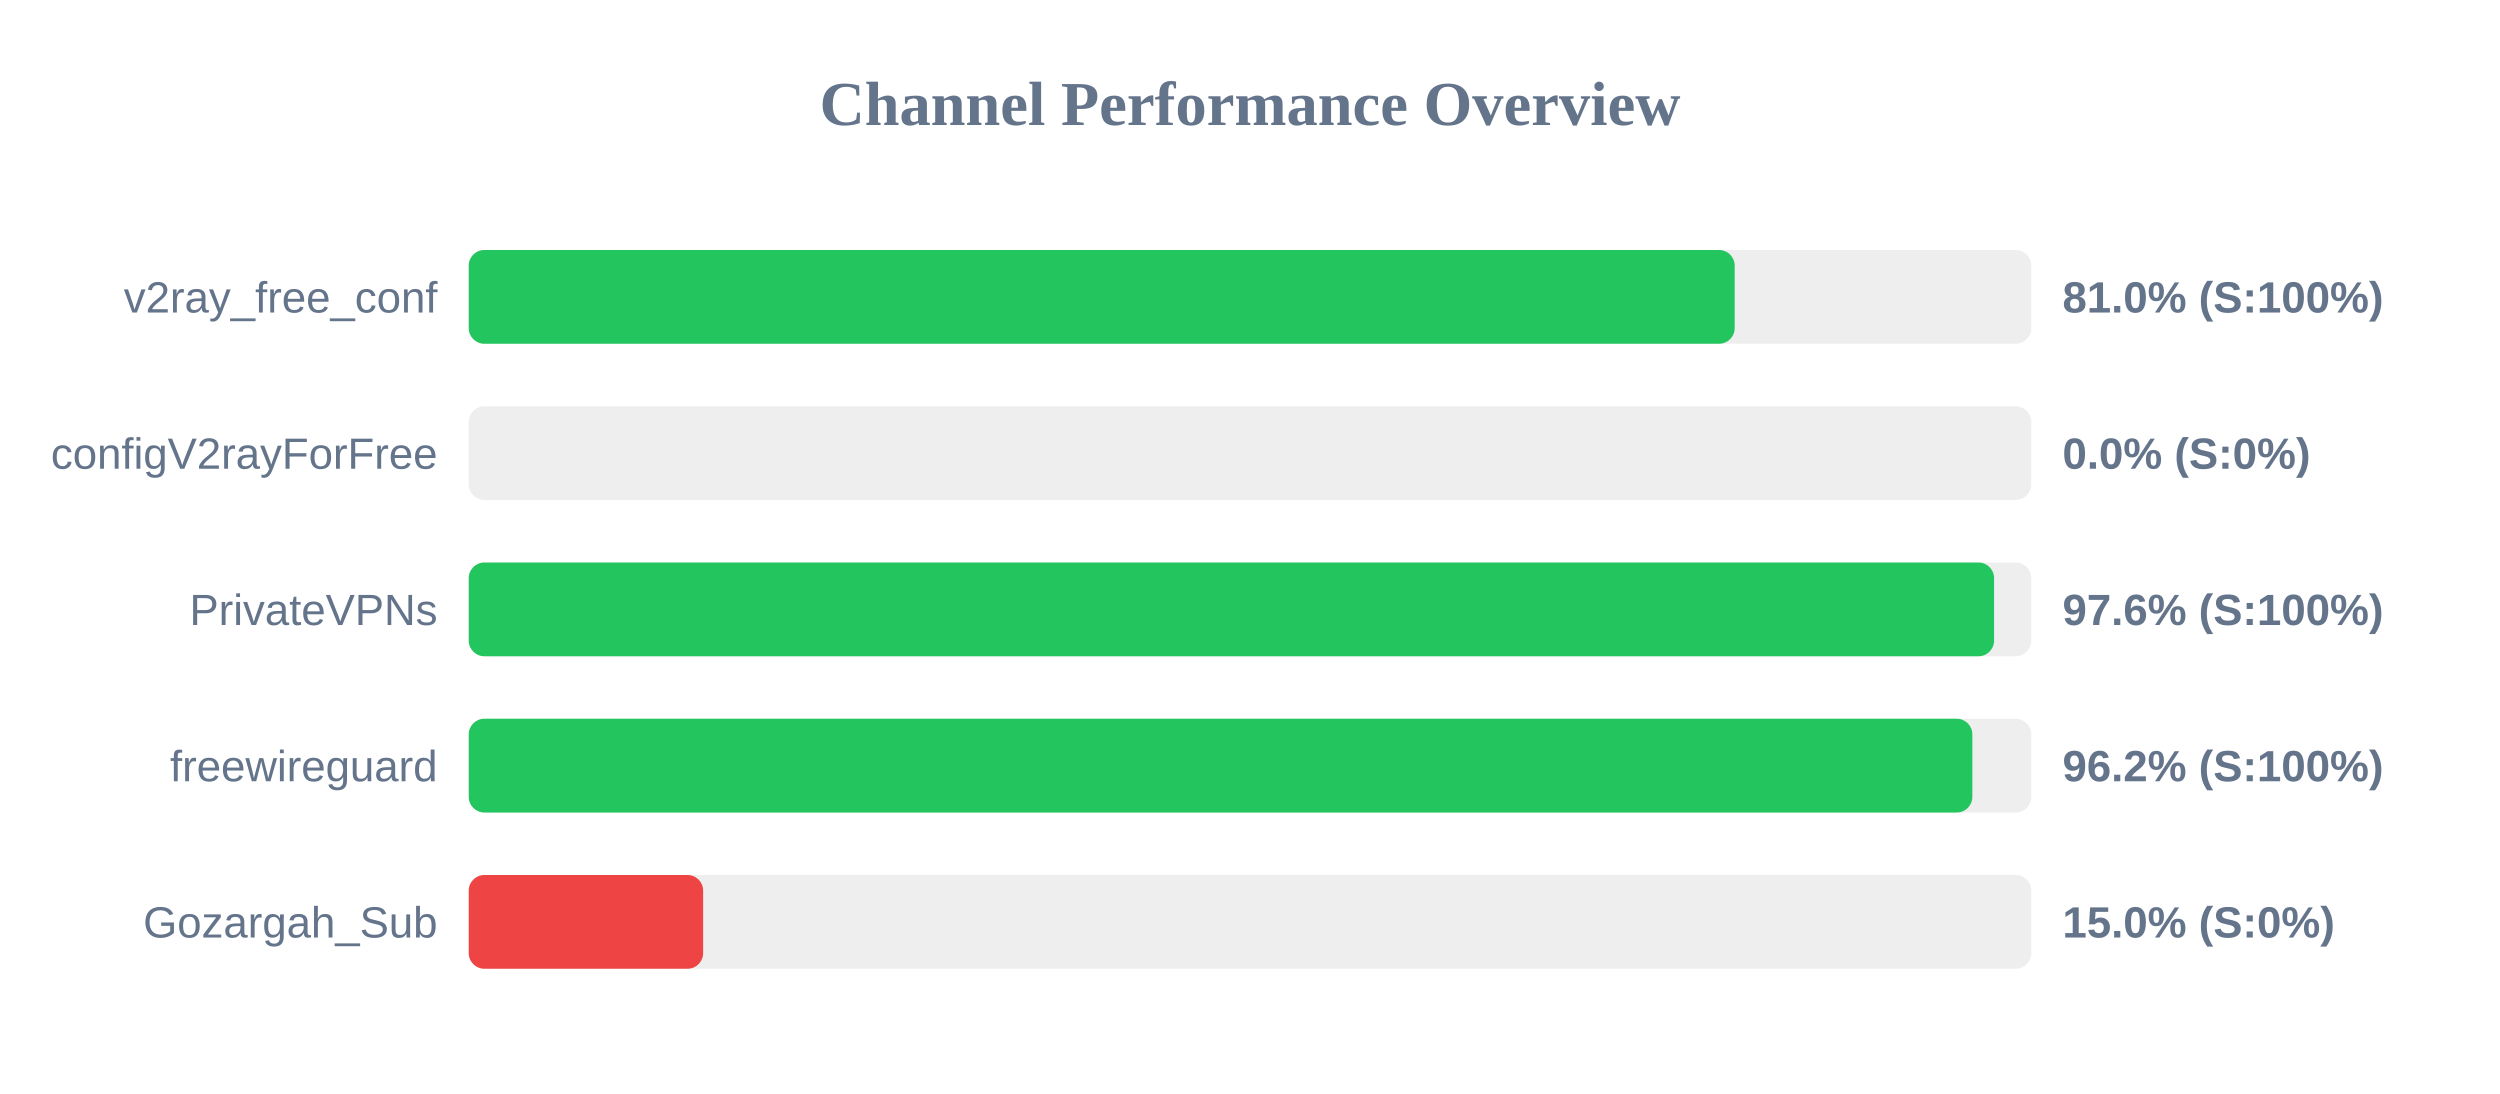
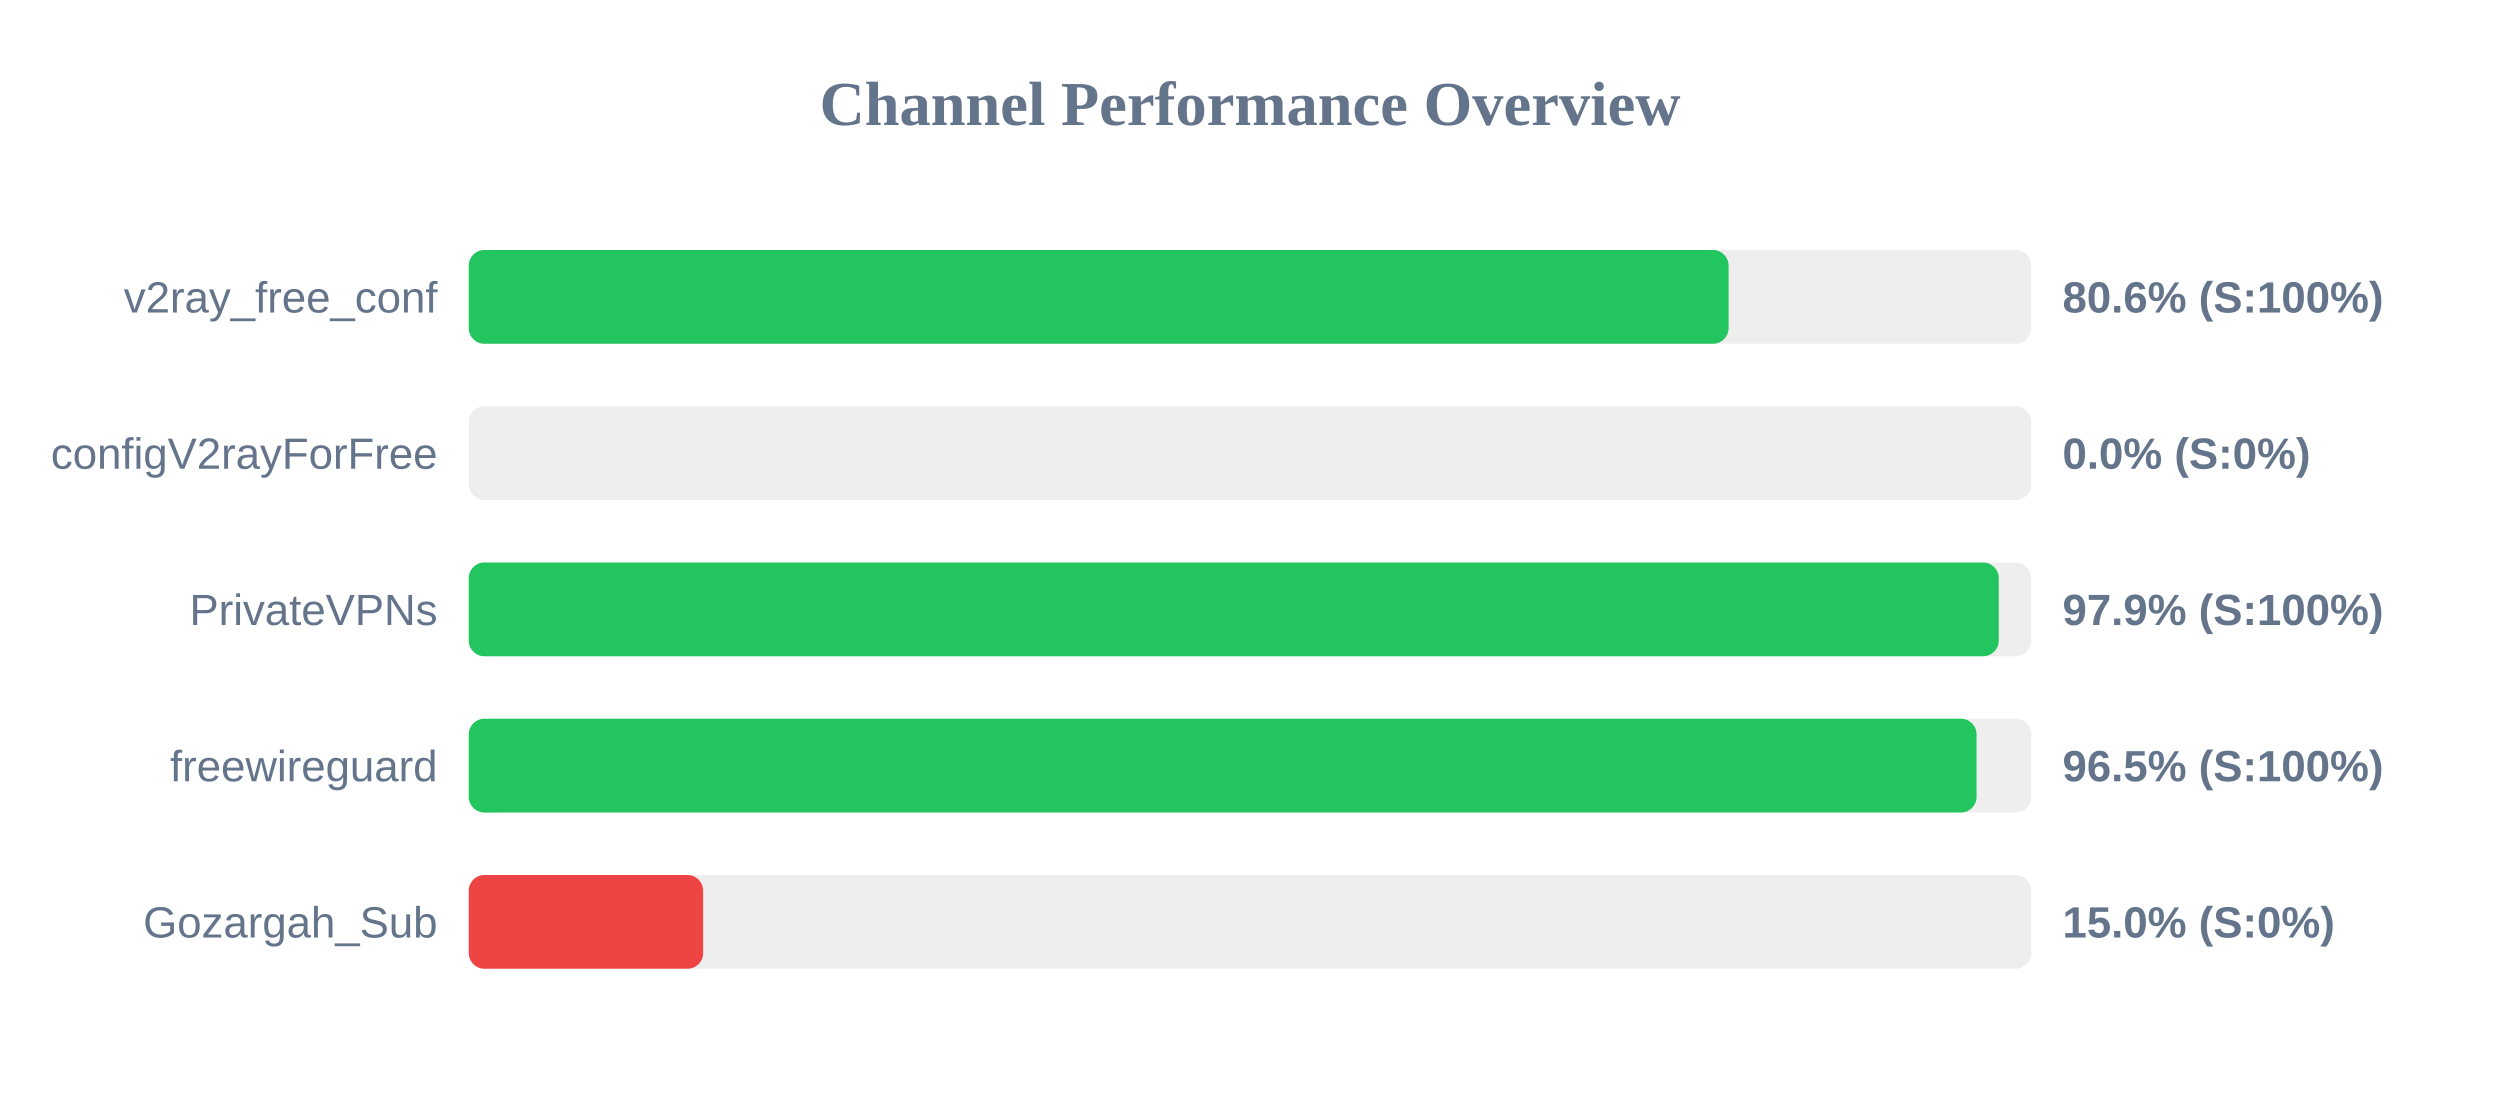
<svg xmlns="http://www.w3.org/2000/svg" width="800" height="350" version="1.1">
  <style>
        .row { font: 14px Arial; fill: #64748b; }
        .score { font: bold 14px Arial; fill: #64748b; }
    </style>
  <text x="400" y="40" text-anchor="middle" font-size="20px" font-weight="bold" fill="#64748b">Channel Performance Overview</text>
  <rect x="150" y="80" width="500" height="30" fill="#eee" rx="5" />
-   <rect x="150" y="80" width="405.1" height="30" fill="#22c55e" rx="5" />
+   <rect x="150" y="80" width="403.15" height="30" fill="#22c55e" rx="5" />
  <text x="140" y="100" text-anchor="end" class="row">v2ray_free_conf</text>
-   <text x="660" y="100" text-anchor="start" class="score">81.0% (S:100%)</text>
+   <text x="660" y="100" text-anchor="start" class="score">80.6% (S:100%)</text>
  <rect x="150" y="130" width="500" height="30" fill="#eee" rx="5" />
  <rect x="150" y="130" width="0.0" height="30" fill="#ef4444" rx="5" />
  <text x="140" y="150" text-anchor="end" class="row">configV2rayForFree</text>
  <text x="660" y="150" text-anchor="start" class="score">0.0% (S:0%)</text>
  <rect x="150" y="180" width="500" height="30" fill="#eee" rx="5" />
-   <rect x="150" y="180" width="488.1" height="30" fill="#22c55e" rx="5" />
+   <rect x="150" y="180" width="489.6" height="30" fill="#22c55e" rx="5" />
  <text x="140" y="200" text-anchor="end" class="row">PrivateVPNs</text>
-   <text x="660" y="200" text-anchor="start" class="score">97.6% (S:100%)</text>
+   <text x="660" y="200" text-anchor="start" class="score">97.9% (S:100%)</text>
  <rect x="150" y="230" width="500" height="30" fill="#eee" rx="5" />
-   <rect x="150" y="230" width="481.15" height="30" fill="#22c55e" rx="5" />
+   <rect x="150" y="230" width="482.5" height="30" fill="#22c55e" rx="5" />
  <text x="140" y="250" text-anchor="end" class="row">freewireguard</text>
-   <text x="660" y="250" text-anchor="start" class="score">96.2% (S:100%)</text>
+   <text x="660" y="250" text-anchor="start" class="score">96.5% (S:100%)</text>
  <rect x="150" y="280" width="500" height="30" fill="#eee" rx="5" />
  <rect x="150" y="280" width="75.0" height="30" fill="#ef4444" rx="5" />
  <text x="140" y="300" text-anchor="end" class="row">Gozargah_Sub</text>
  <text x="660" y="300" text-anchor="start" class="score">15.0% (S:0%)</text>
</svg>
